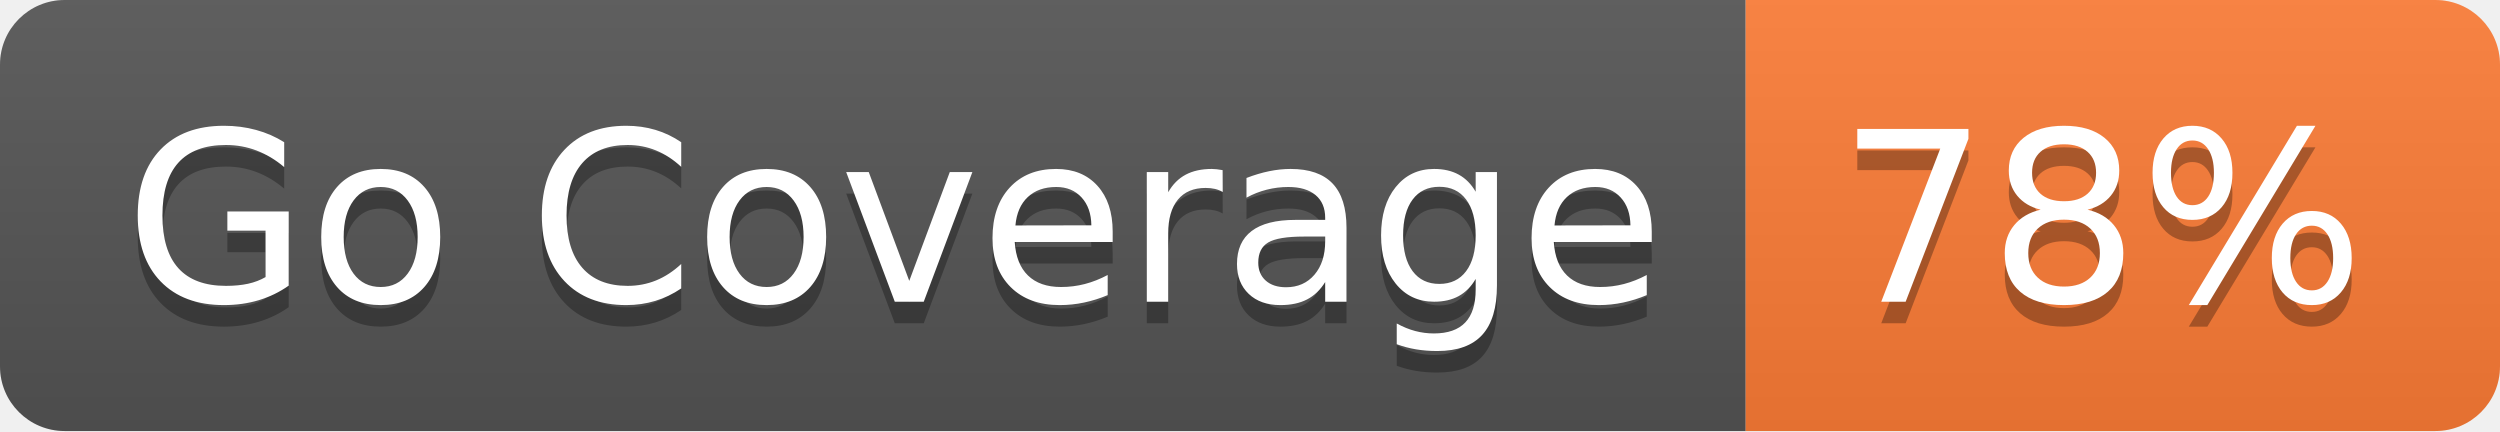
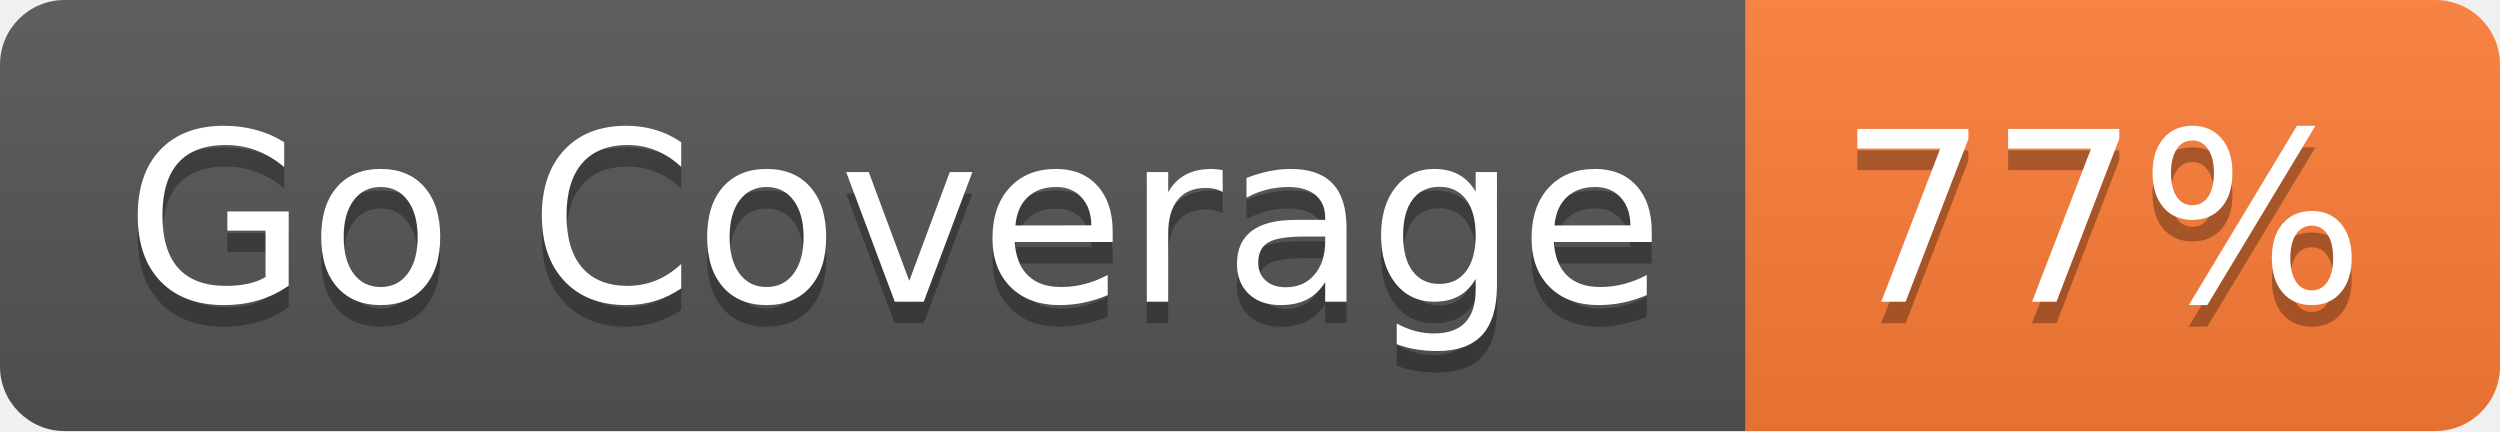
- <svg xmlns="http://www.w3.org/2000/svg" width="116" height="20" role="img" aria-label="Go Coverage: 78%">
+ <svg xmlns="http://www.w3.org/2000/svg" width="116" height="20" role="img" aria-label="Go Coverage: 77%">
  <linearGradient id="s" x2="0" y2="100%">
    <stop offset="0" stop-color="#bbb" stop-opacity=".1" />
    <stop offset="1" stop-opacity=".1" />
  </linearGradient>
  <clipPath id="r">
    <rect width="116" height="20" rx="3" fill="#fff" />
  </clipPath>
  <g clip-path="url(#r)">
    <rect width="81" height="20" fill="#555" />
    <rect x="81" width="35" height="20" fill="#fe7d37" />
    <rect width="116" height="20" fill="url(#s)" />
  </g>
  <g fill="#fff" text-anchor="middle" font-family="Verdana,Geneva,DejaVu Sans,sans-serif" text-rendering="geometricPrecision" font-size="110">
    <text aria-hidden="true" x="415" y="150" fill="#010101" fill-opacity=".3" transform="scale(.1)" textLength="710">Go Coverage</text>
    <text x="415" y="140" transform="scale(.1)" fill="#fff" textLength="710">Go Coverage</text>
-     <text aria-hidden="true" x="975" y="150" fill="#010101" fill-opacity=".3" transform="scale(.1)" textLength="250">78%</text>
-     <text x="975" y="140" transform="scale(.1)" fill="#fff" textLength="250">78%</text>
+     <text aria-hidden="true" x="975" y="150" fill="#010101" fill-opacity=".3" transform="scale(.1)" textLength="250">77%</text>
+     <text x="975" y="140" transform="scale(.1)" fill="#fff" textLength="250">77%</text>
  </g>
</svg>
